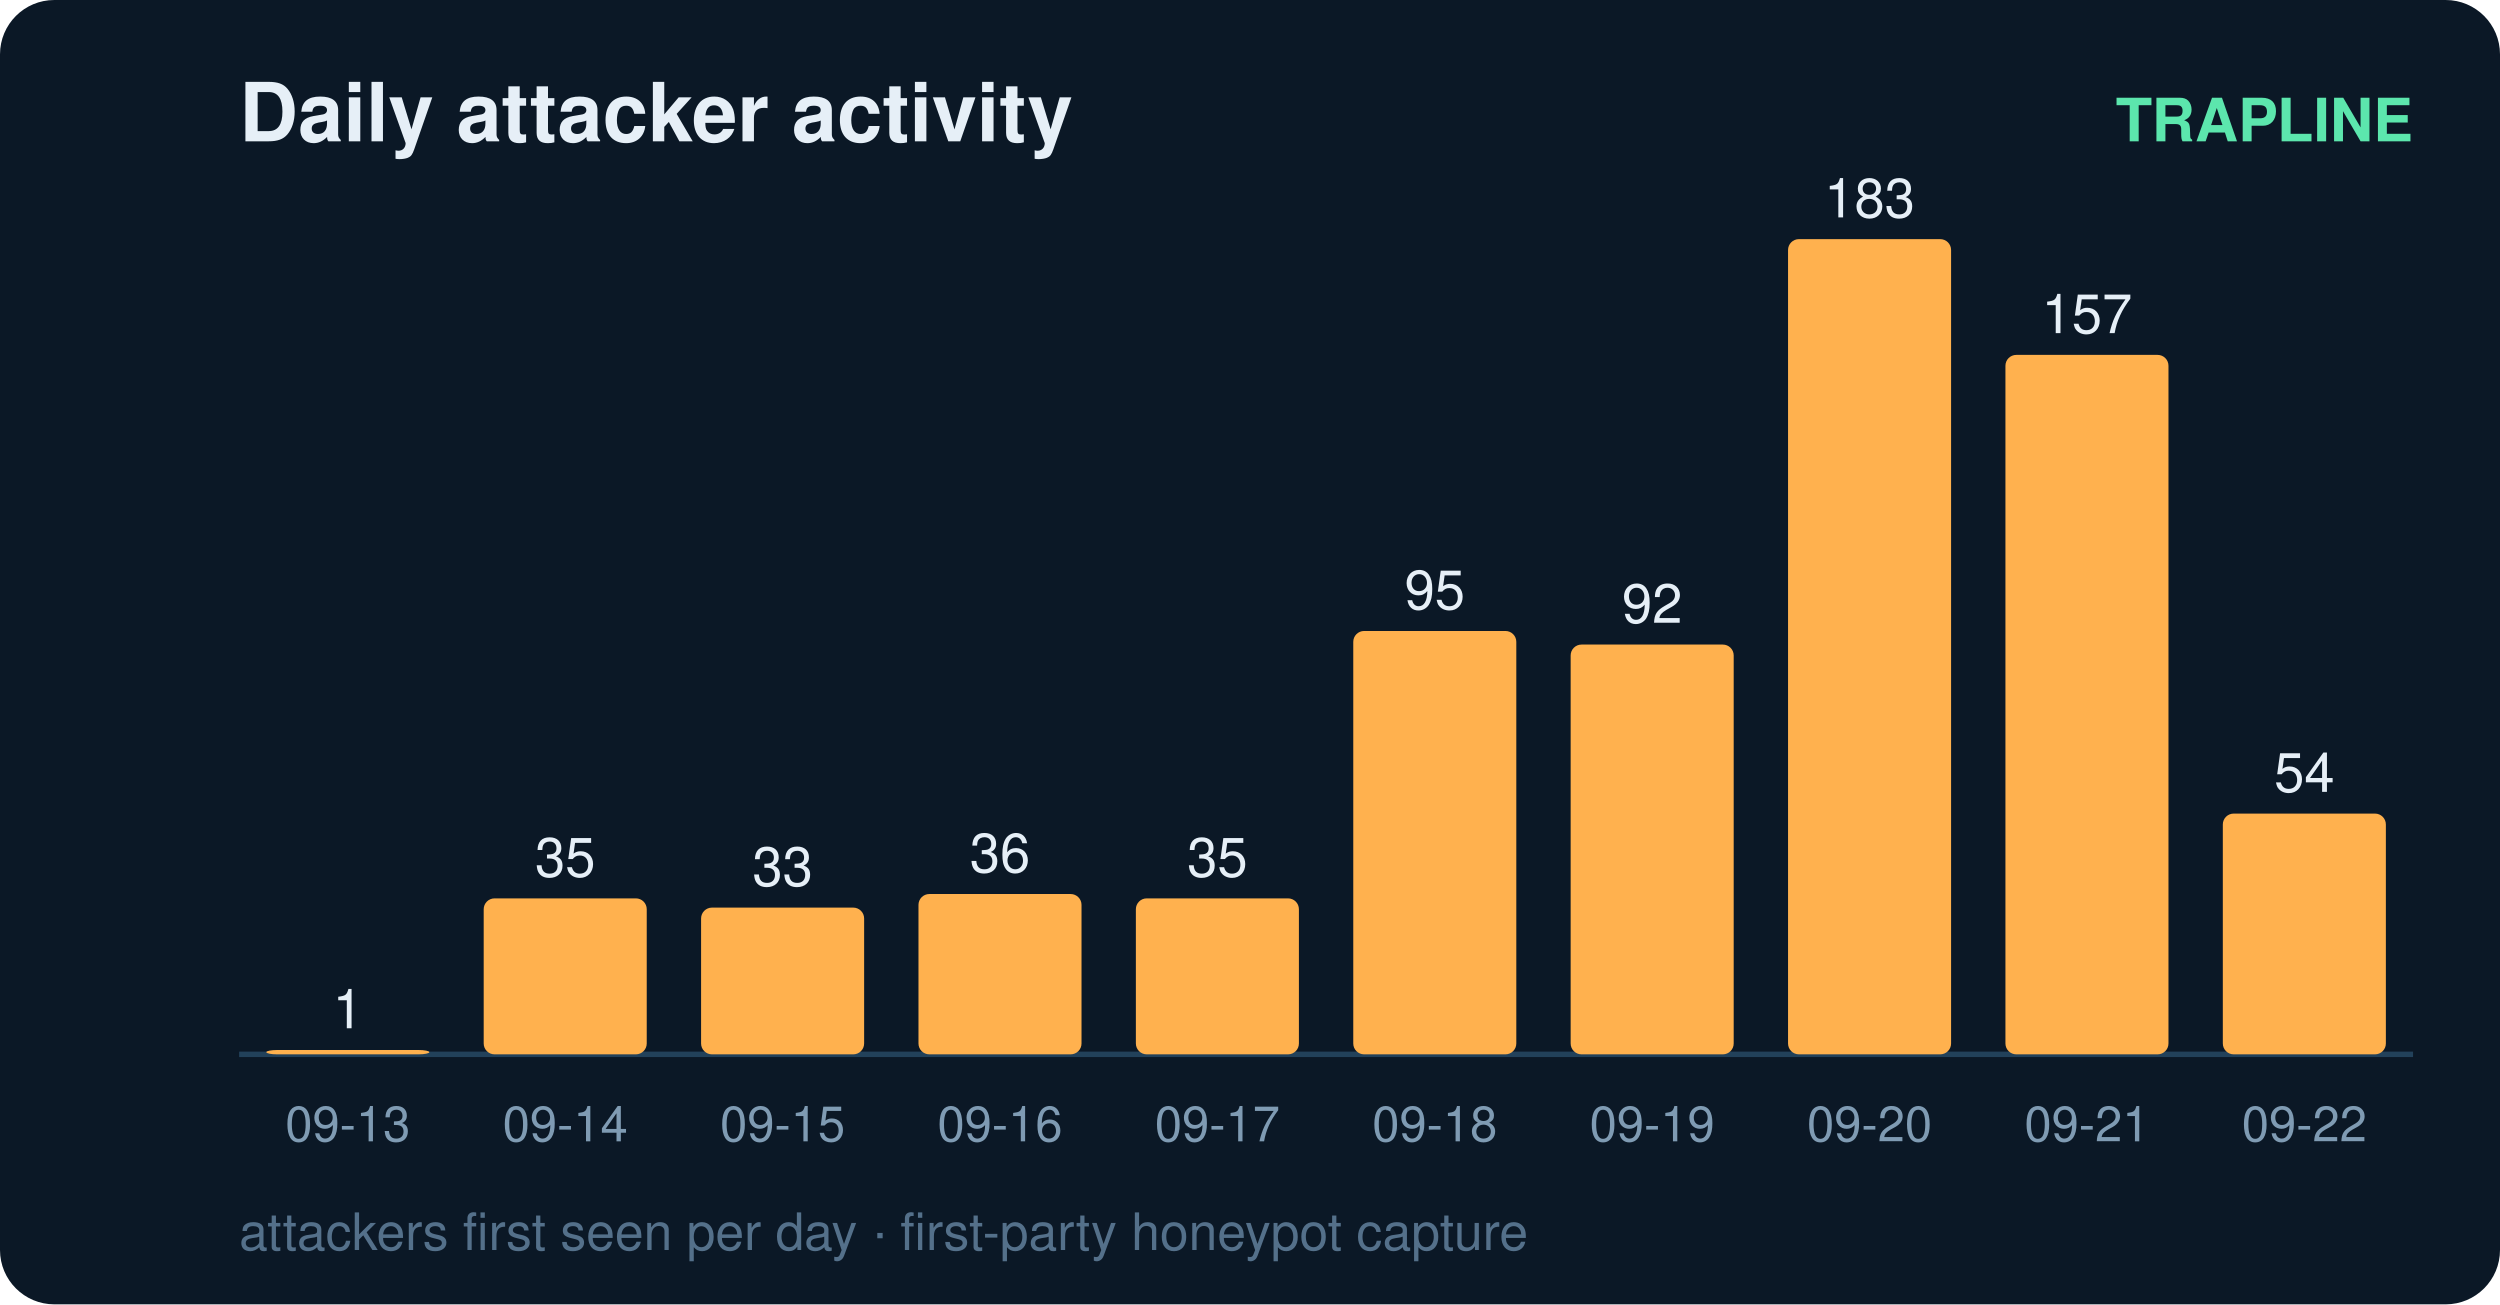
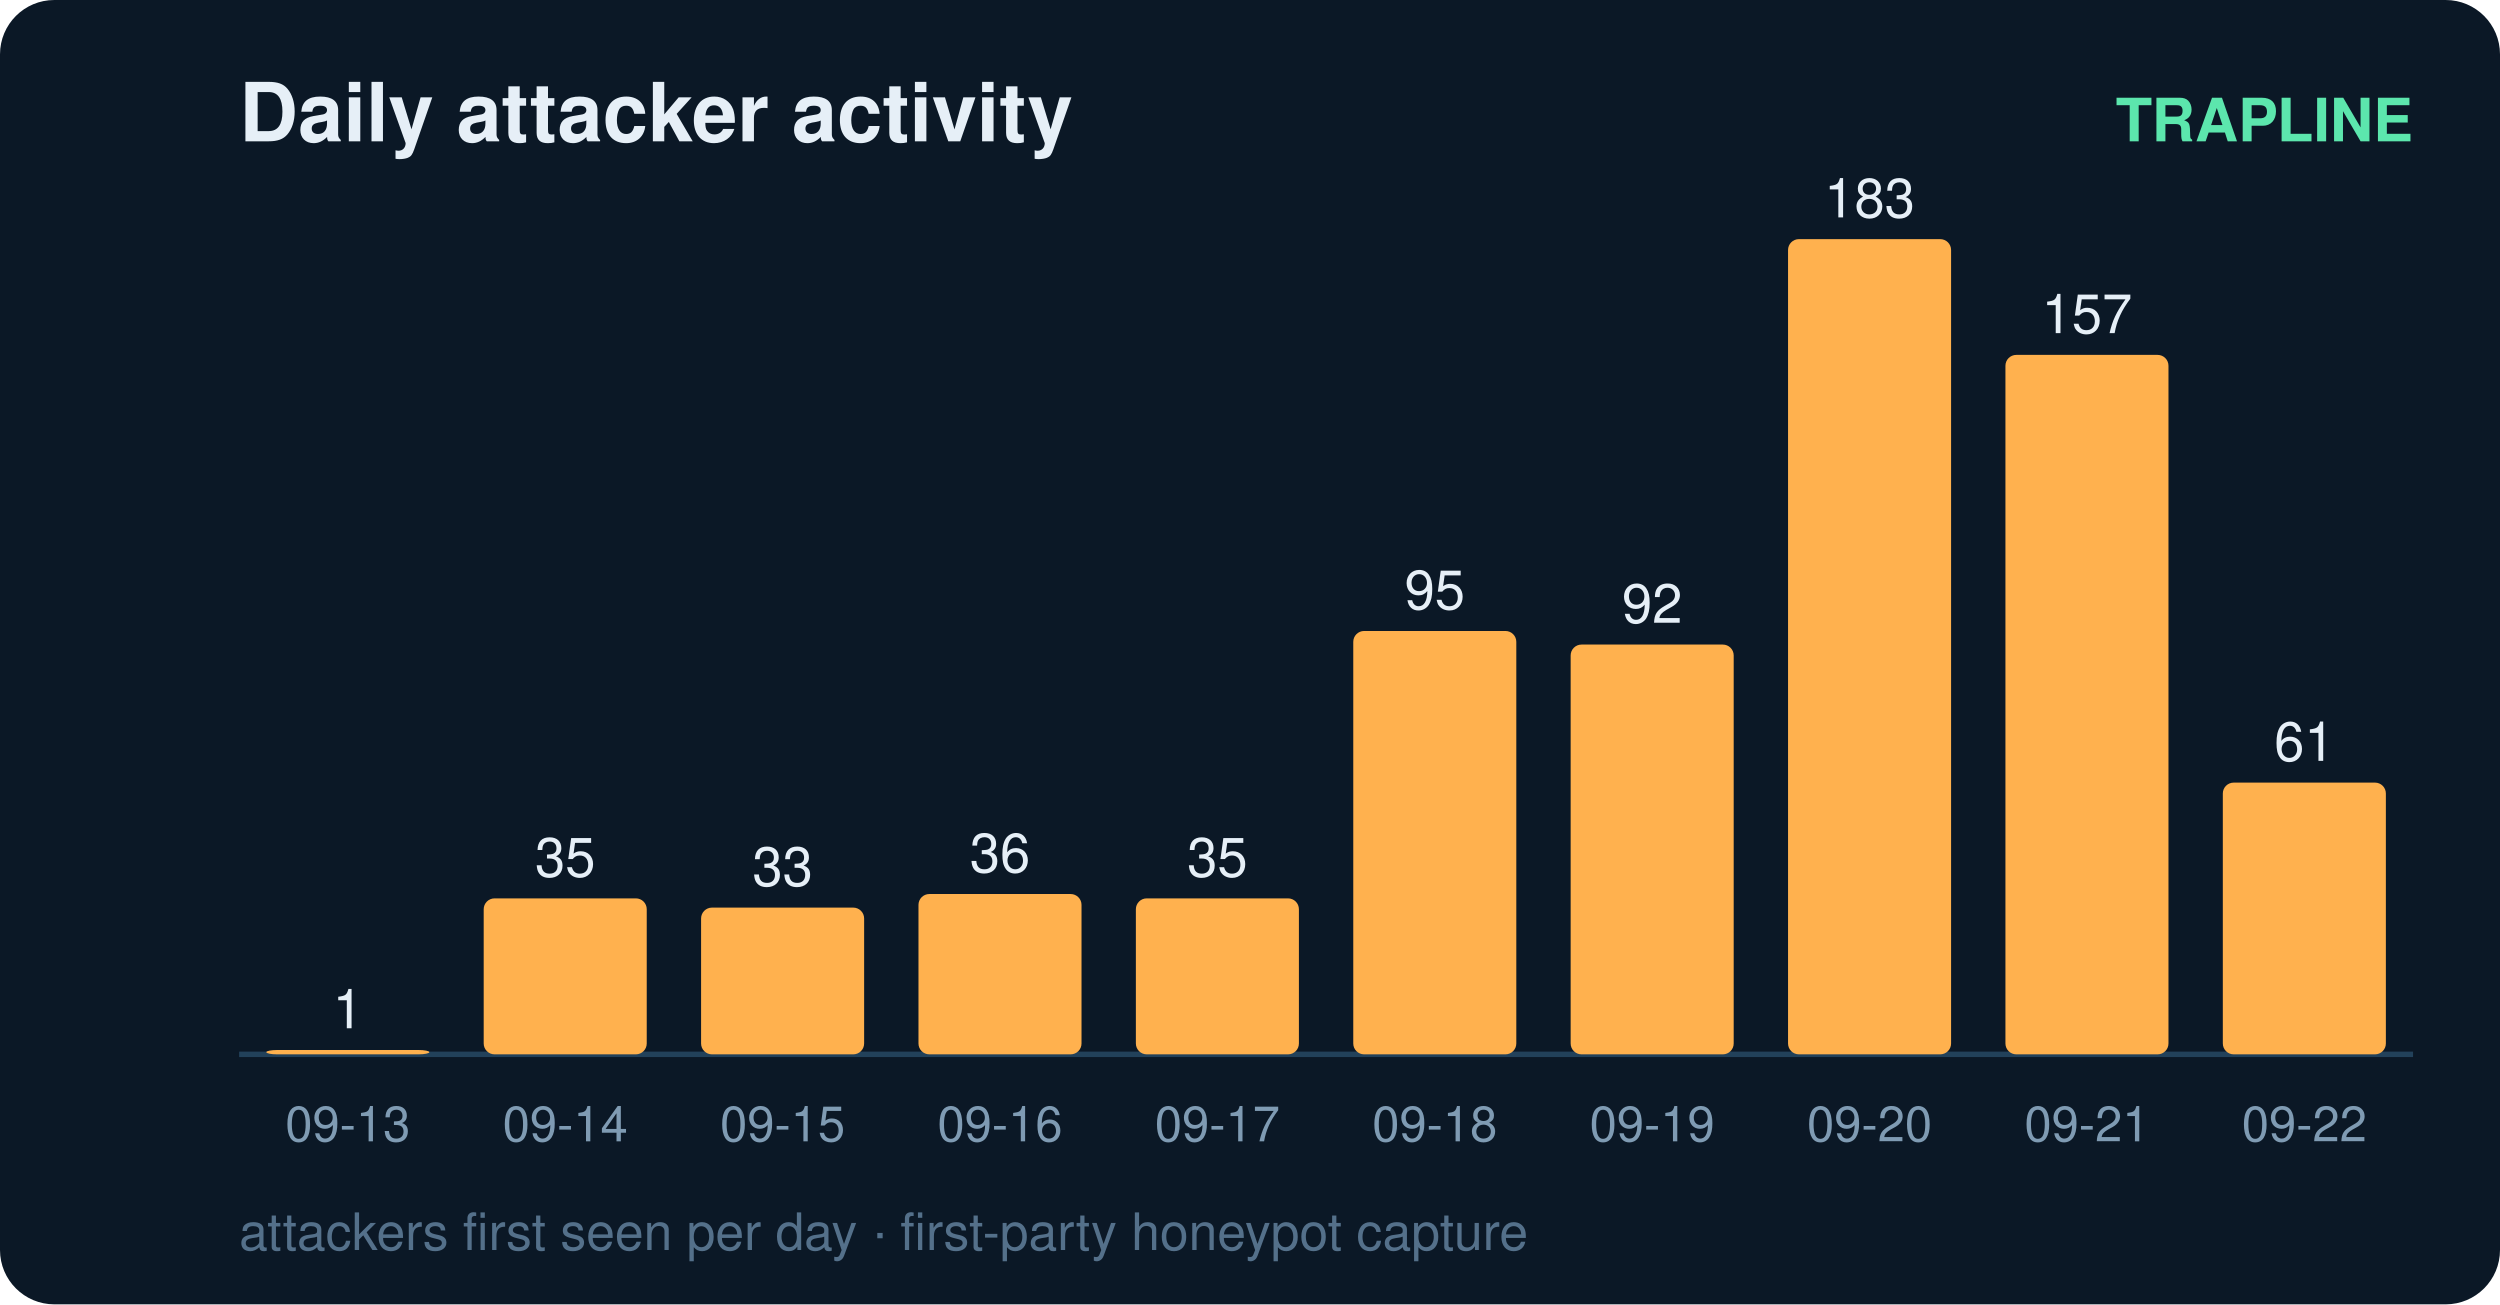
<svg xmlns="http://www.w3.org/2000/svg" width="460" height="240" viewBox="0 0 460 240" font-family="ui-sans-serif,Segoe UI,Helvetica,Arial">
  <rect width="460" height="240" rx="10" fill="#0b1826" />
  <text x="44" y="26" fill="#e6eff7" font-size="15" font-weight="700">Daily attacker activity</text>
  <text x="444" y="26" fill="#5ce6ad" font-size="11" text-anchor="end" font-weight="600">TRAPLINE</text>
  <line x1="44" y1="194" x2="444" y2="194" stroke="#22415a" stroke-width="1" />
  <rect x="49" y="193.2" width="30" height="0.8" rx="2" fill="#ffb14e" />
  <text x="64.0" y="189.2" fill="#e6eff7" font-size="10" text-anchor="middle" font-variant-numeric="tabular-nums">1</text>
  <text x="64.0" y="210.0" fill="#7f9bb3" font-size="9" text-anchor="middle">09-13</text>
  <rect x="89" y="165.3" width="30" height="28.7" rx="2" fill="#ffb14e" />
  <text x="104.0" y="161.3" fill="#e6eff7" font-size="10" text-anchor="middle" font-variant-numeric="tabular-nums">35</text>
  <text x="104.0" y="210.0" fill="#7f9bb3" font-size="9" text-anchor="middle">09-14</text>
  <rect x="129" y="167.0" width="30" height="27.0" rx="2" fill="#ffb14e" />
  <text x="144.0" y="163.0" fill="#e6eff7" font-size="10" text-anchor="middle" font-variant-numeric="tabular-nums">33</text>
  <text x="144.0" y="210.0" fill="#7f9bb3" font-size="9" text-anchor="middle">09-15</text>
  <rect x="169" y="164.5" width="30" height="29.5" rx="2" fill="#ffb14e" />
  <text x="184.0" y="160.5" fill="#e6eff7" font-size="10" text-anchor="middle" font-variant-numeric="tabular-nums">36</text>
  <text x="184.0" y="210.0" fill="#7f9bb3" font-size="9" text-anchor="middle">09-16</text>
  <rect x="209" y="165.3" width="30" height="28.7" rx="2" fill="#ffb14e" />
  <text x="224.0" y="161.3" fill="#e6eff7" font-size="10" text-anchor="middle" font-variant-numeric="tabular-nums">35</text>
  <text x="224.0" y="210.0" fill="#7f9bb3" font-size="9" text-anchor="middle">09-17</text>
  <rect x="249" y="116.1" width="30" height="77.9" rx="2" fill="#ffb14e" />
  <text x="264.0" y="112.1" fill="#e6eff7" font-size="10" text-anchor="middle" font-variant-numeric="tabular-nums">95</text>
  <text x="264.0" y="210.0" fill="#7f9bb3" font-size="9" text-anchor="middle">09-18</text>
  <rect x="289" y="118.6" width="30" height="75.4" rx="2" fill="#ffb14e" />
  <text x="304.0" y="114.6" fill="#e6eff7" font-size="10" text-anchor="middle" font-variant-numeric="tabular-nums">92</text>
  <text x="304.0" y="210.0" fill="#7f9bb3" font-size="9" text-anchor="middle">09-19</text>
  <rect x="329" y="44.0" width="30" height="150.0" rx="2" fill="#ffb14e" />
  <text x="344.0" y="40.0" fill="#e6eff7" font-size="10" text-anchor="middle" font-variant-numeric="tabular-nums">183</text>
  <text x="344.0" y="210.0" fill="#7f9bb3" font-size="9" text-anchor="middle">09-20</text>
  <rect x="369" y="65.3" width="30" height="128.7" rx="2" fill="#ffb14e" />
  <text x="384.0" y="61.3" fill="#e6eff7" font-size="10" text-anchor="middle" font-variant-numeric="tabular-nums">157</text>
  <text x="384.0" y="210.0" fill="#7f9bb3" font-size="9" text-anchor="middle">09-21</text>
-   <rect x="409" y="149.7" width="30" height="44.3" rx="2" fill="#ffb14e" />
-   <text x="424.0" y="145.7" fill="#e6eff7" font-size="10" text-anchor="middle" font-variant-numeric="tabular-nums">54</text>
+   <rect x="409" y="144.0" width="30" height="50.0" rx="2" fill="#ffb14e" />
+   <text x="424.0" y="140.0" fill="#e6eff7" font-size="10" text-anchor="middle" font-variant-numeric="tabular-nums">61</text>
  <text x="424.0" y="210.0" fill="#7f9bb3" font-size="9" text-anchor="middle">09-22</text>
  <text x="44" y="230" fill="#54708a" font-size="9.5">attackers first seen per day · first-party honeypot capture</text>
</svg>
